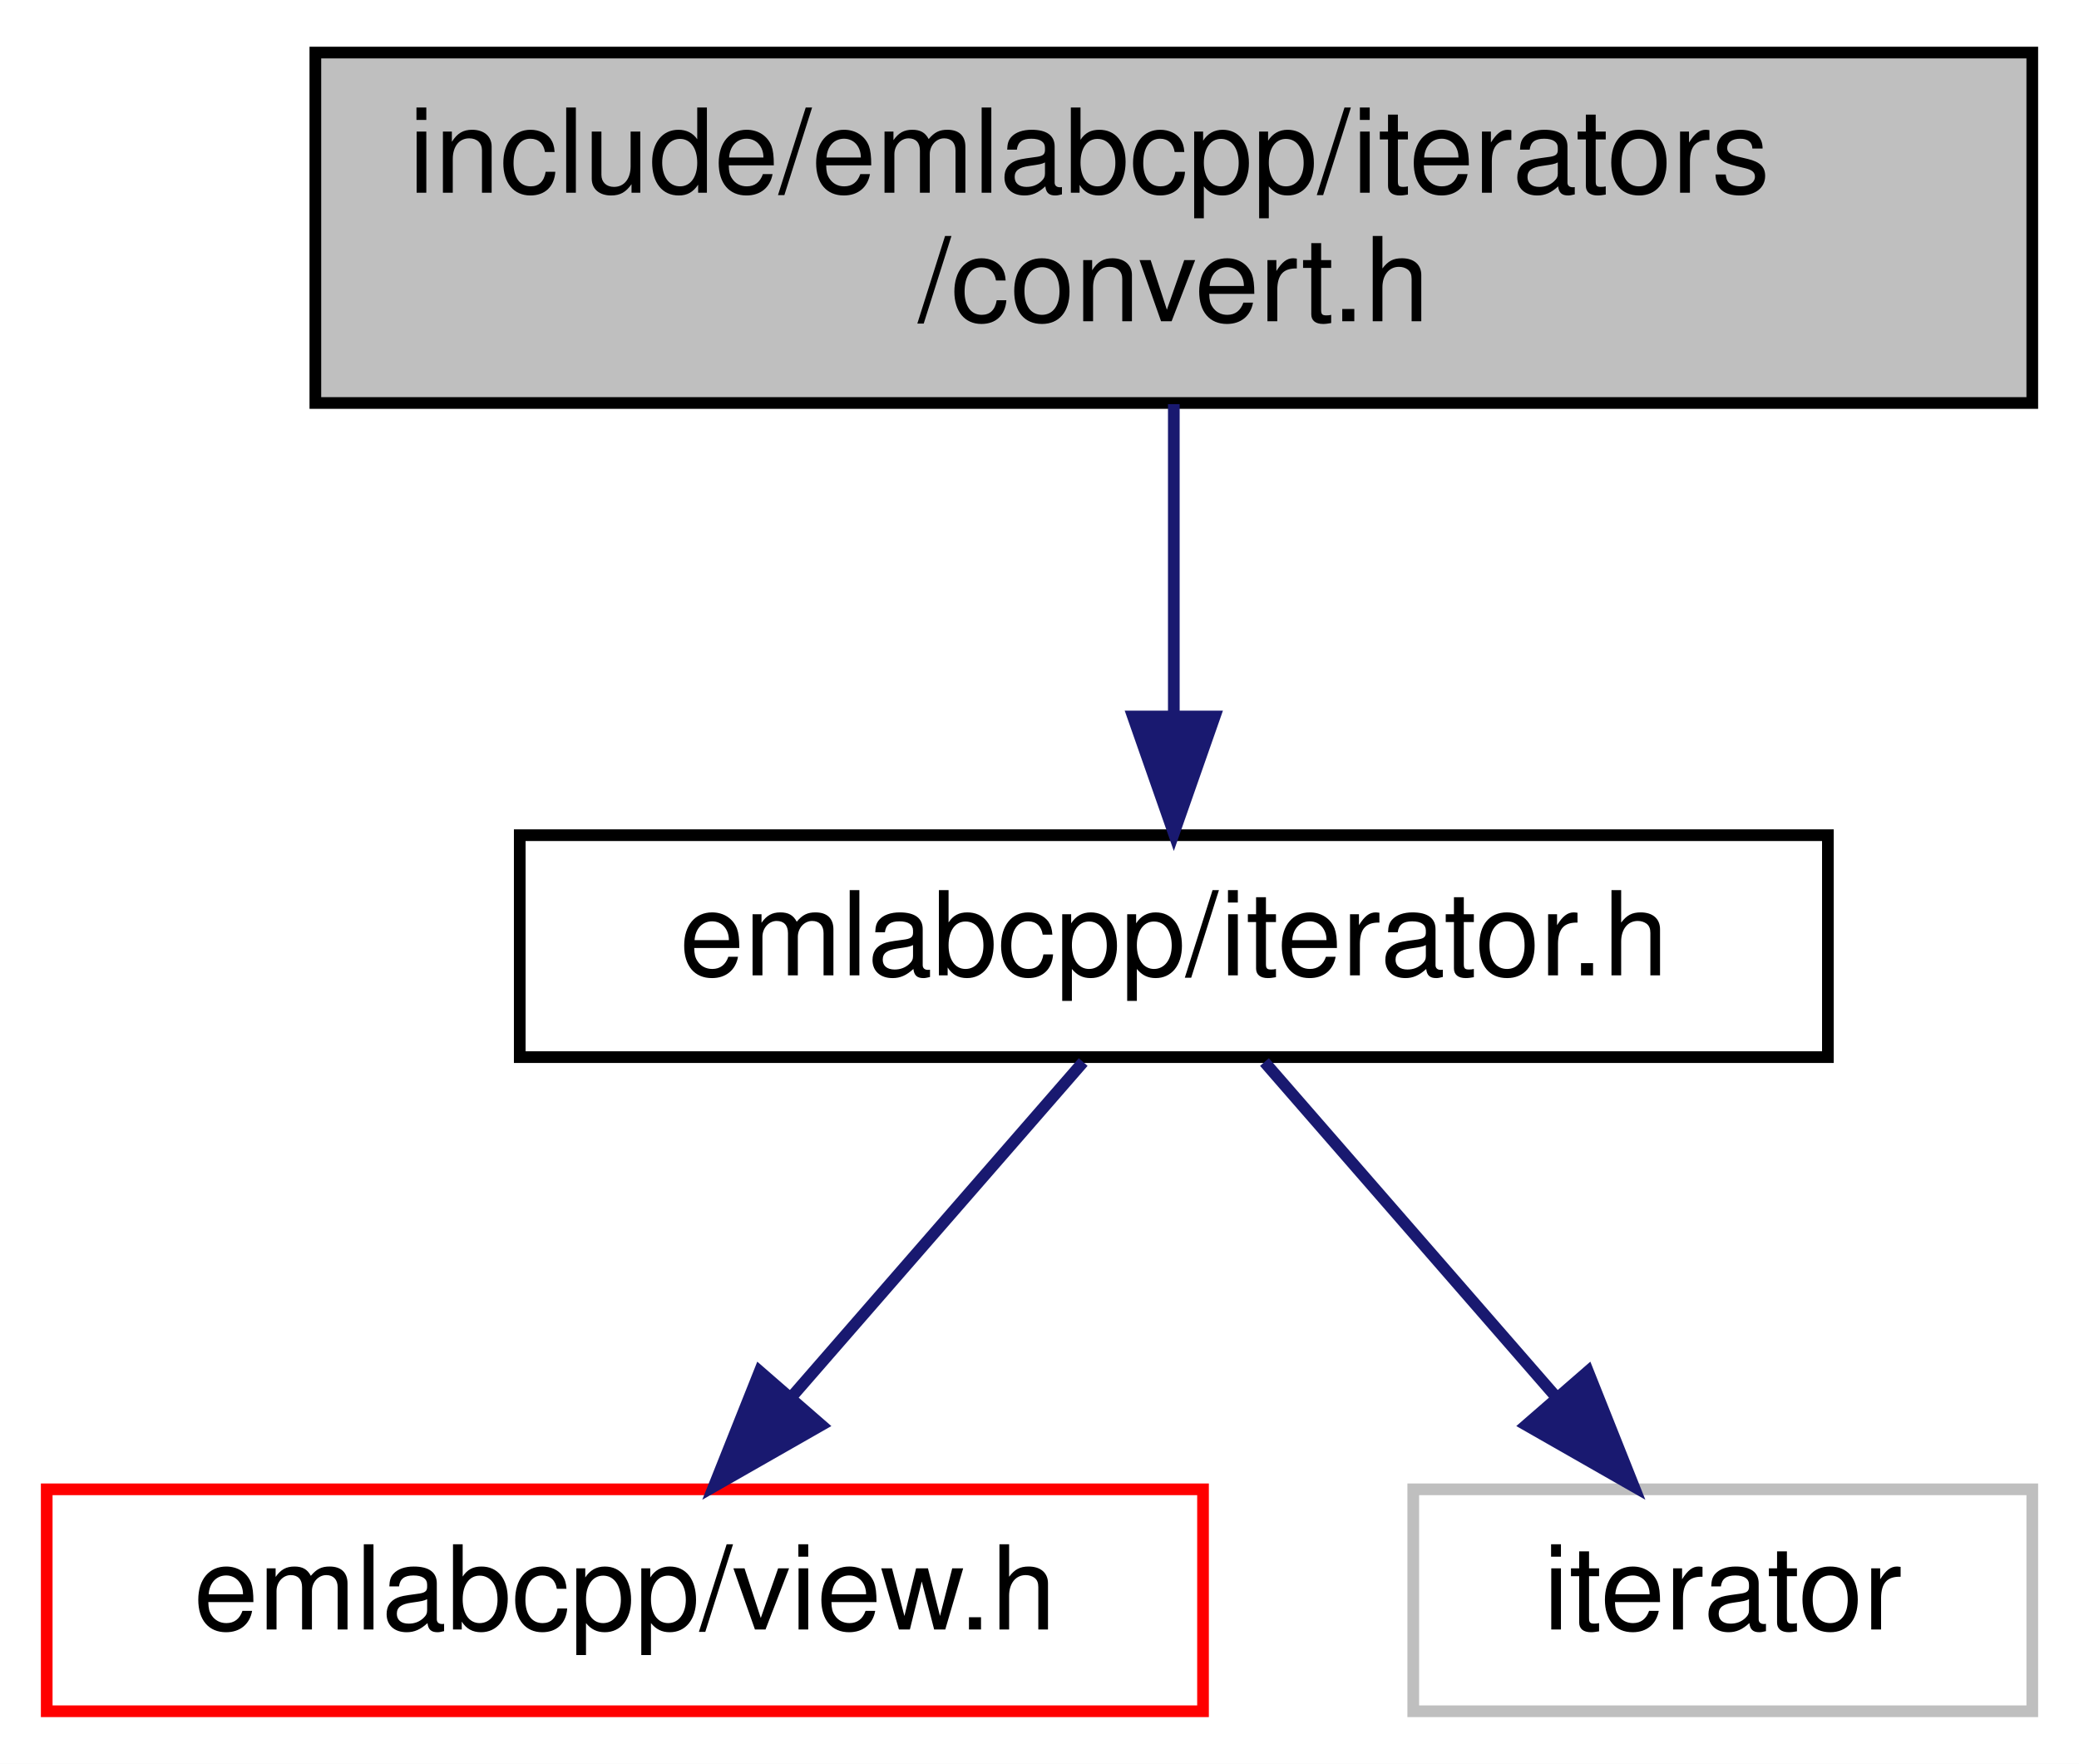
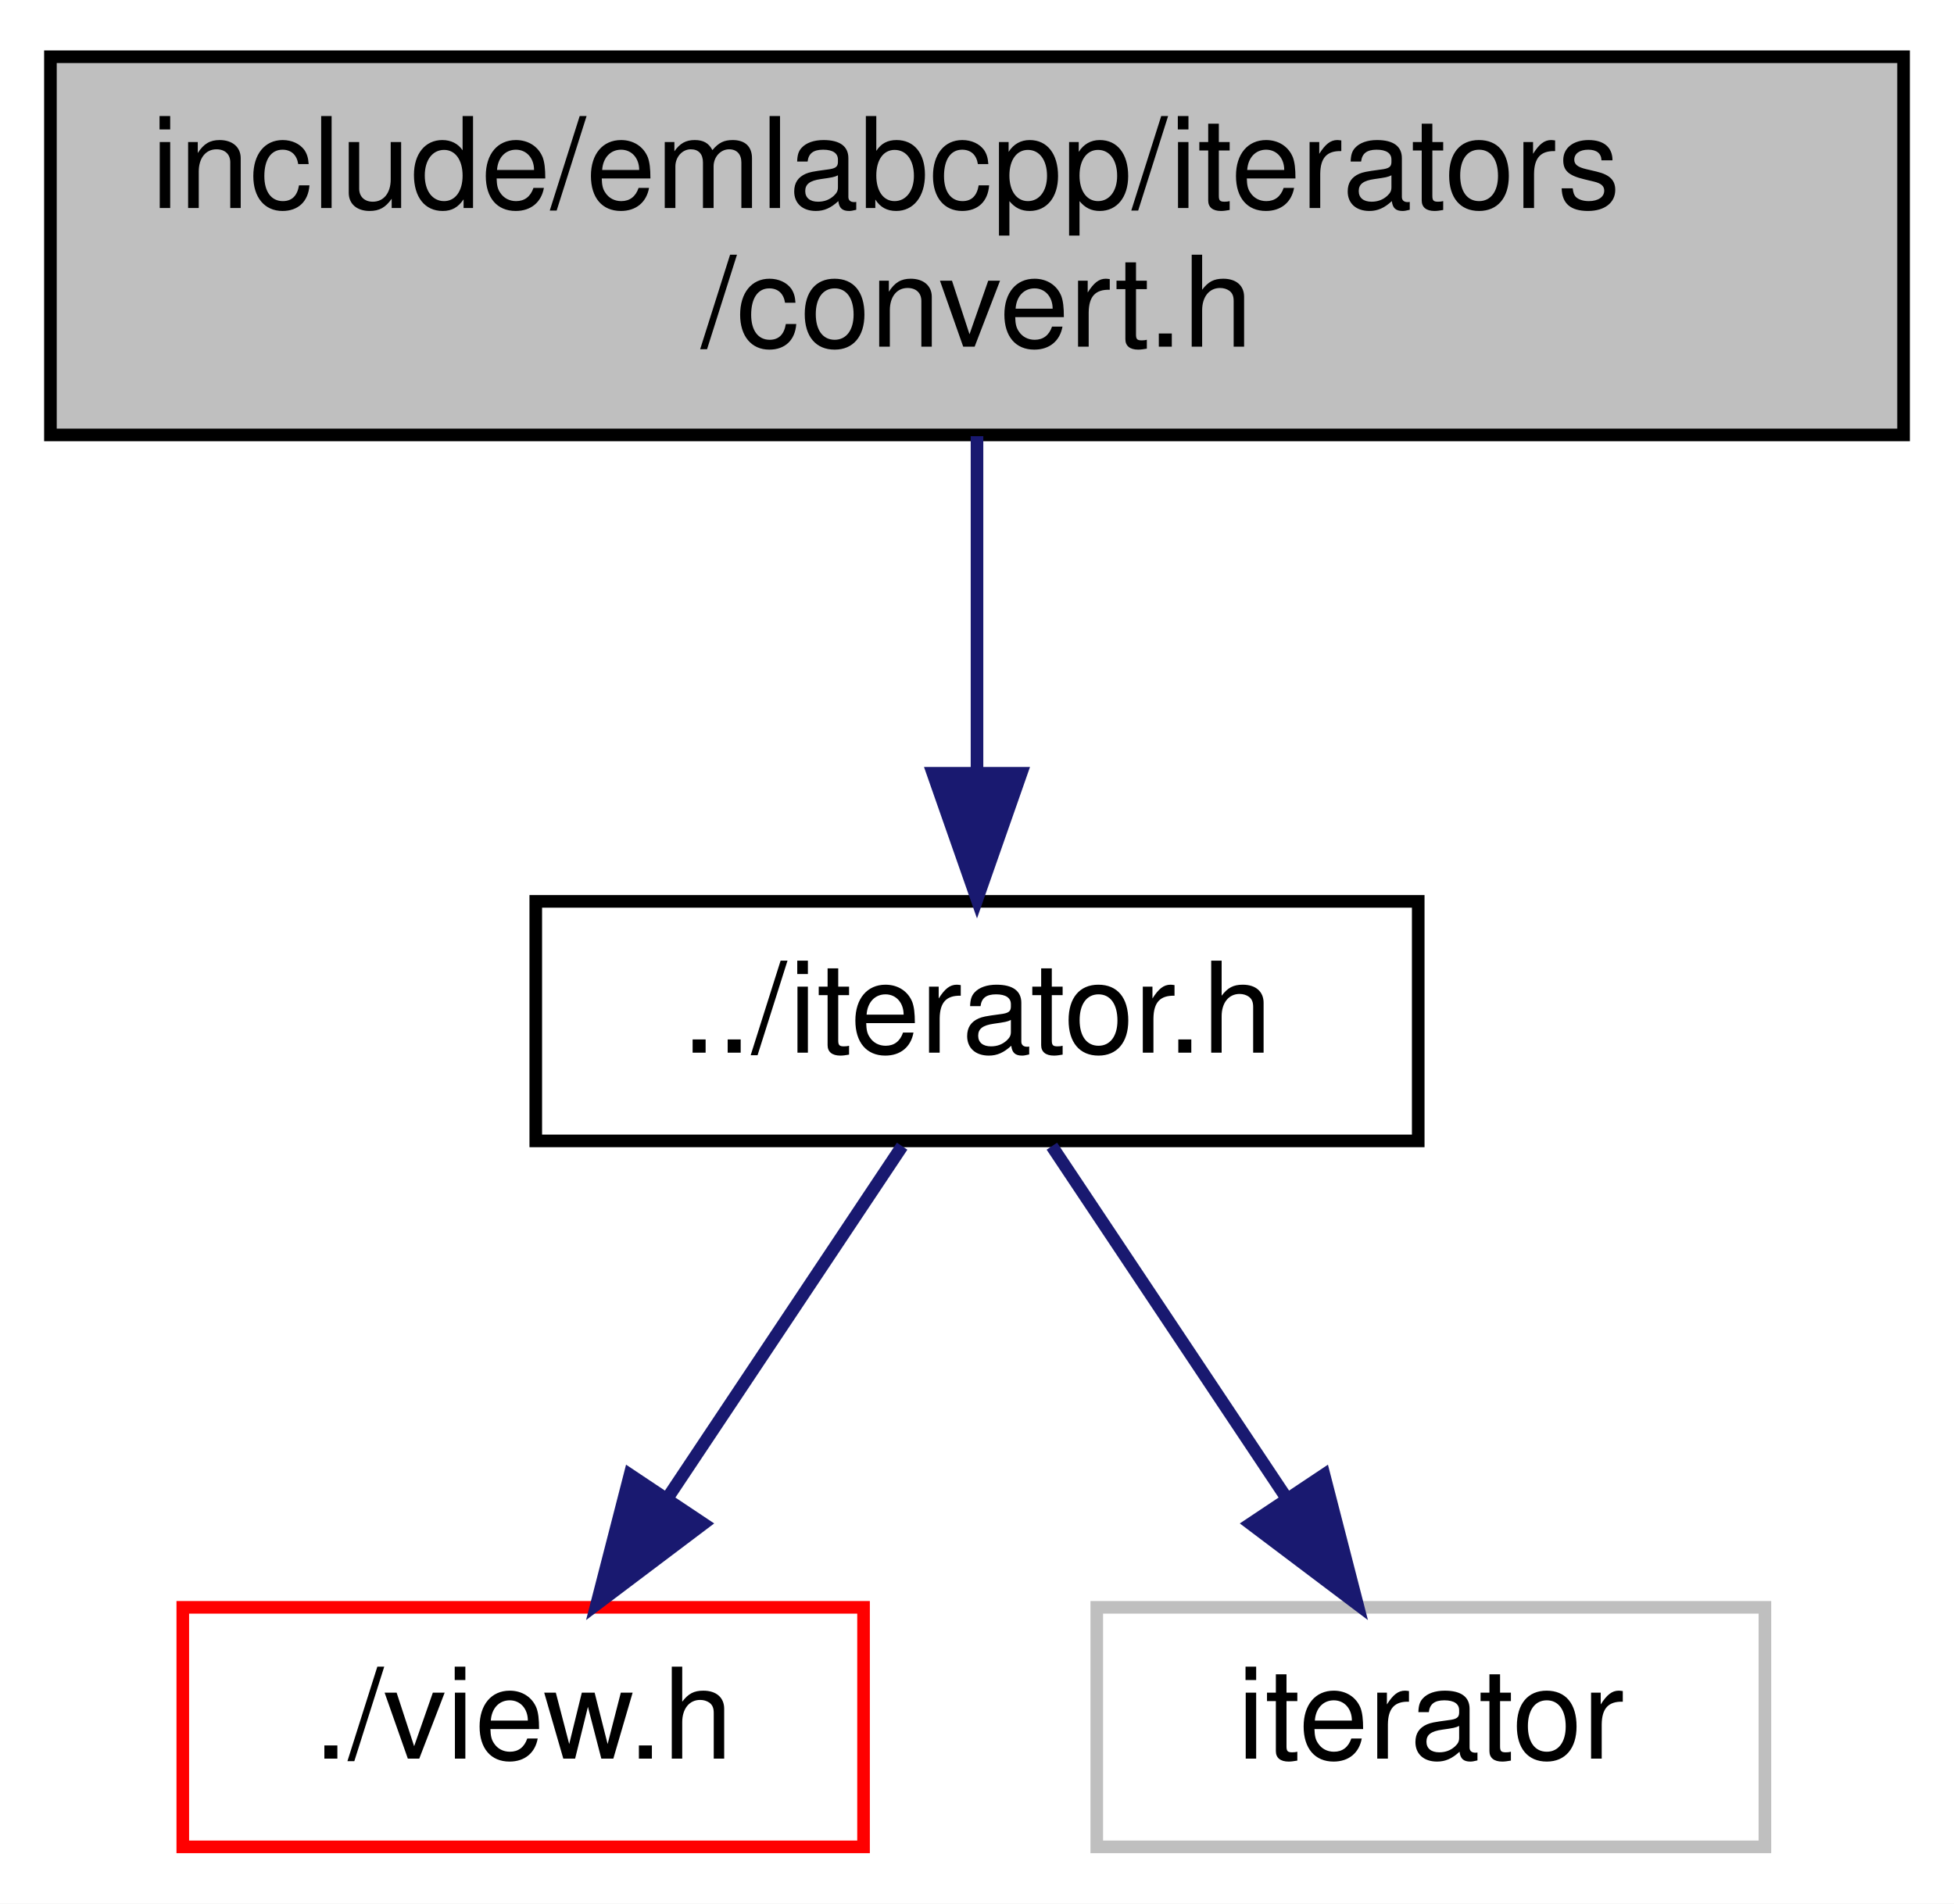
- <svg xmlns="http://www.w3.org/2000/svg" xmlns:xlink="http://www.w3.org/1999/xlink" width="178pt" height="151pt" viewBox="0.00 0.00 178.00 151.00">
+ <svg xmlns="http://www.w3.org/2000/svg" xmlns:xlink="http://www.w3.org/1999/xlink" width="155pt" height="151pt" viewBox="0.00 0.00 155.00 151.00">
  <g id="graph0" class="graph" transform="scale(1 1) rotate(0) translate(4 147)">
-     <polygon fill="white" stroke="transparent" points="-4,4 -4,-147 174,-147 174,4 -4,4" />
+     <polygon fill="white" stroke="transparent" points="-4,4 -4,-147 151,-147 151,4 -4,4" />
    <g id="node1" class="node">
      <g id="a_node1">
        <a xlink:title=" ">
-           <polygon fill="#bfbfbf" stroke="black" points="23,-112.5 23,-142.5 170,-142.5 170,-112.5 23,-112.5" />
-           <text text-anchor="start" x="31" y="-130.5" font-family="Helvetica,sans-Serif" font-size="10.00">include/emlabcpp/iterators</text>
-           <text text-anchor="middle" x="96.5" y="-119.5" font-family="Helvetica,sans-Serif" font-size="10.00">/convert.h</text>
+           <polygon fill="#bfbfbf" stroke="black" points="0,-112.5 0,-142.5 147,-142.5 147,-112.5 0,-112.5" />
+           <text text-anchor="start" x="8" y="-130.5" font-family="Helvetica,sans-Serif" font-size="10.00">include/emlabcpp/iterators</text>
+           <text text-anchor="middle" x="73.5" y="-119.5" font-family="Helvetica,sans-Serif" font-size="10.00">/convert.h</text>
        </a>
      </g>
    </g>
    <g id="node2" class="node">
      <g id="a_node2">
        <a xlink:href="iterator_8h.html" target="_top" xlink:title=" ">
-           <polygon fill="white" stroke="black" points="40.5,-56.5 40.5,-75.5 152.5,-75.5 152.5,-56.5 40.5,-56.5" />
-           <text text-anchor="middle" x="96.5" y="-63.5" font-family="Helvetica,sans-Serif" font-size="10.00">emlabcpp/iterator.h</text>
+           <polygon fill="white" stroke="black" points="38.5,-56.5 38.5,-75.5 108.5,-75.5 108.5,-56.5 38.5,-56.5" />
+           <text text-anchor="middle" x="73.5" y="-63.5" font-family="Helvetica,sans-Serif" font-size="10.00">../iterator.h</text>
        </a>
      </g>
    </g>
    <g id="edge1" class="edge">
-       <path fill="none" stroke="midnightblue" d="M96.5,-112.4C96.5,-104.47 96.5,-94.46 96.5,-85.86" />
-       <polygon fill="midnightblue" stroke="midnightblue" points="100,-85.66 96.5,-75.66 93,-85.66 100,-85.66" />
+       <path fill="none" stroke="midnightblue" d="M73.5,-112.4C73.5,-104.47 73.5,-94.46 73.5,-85.86" />
+       <polygon fill="midnightblue" stroke="midnightblue" points="77,-85.66 73.5,-75.66 70,-85.66 77,-85.66" />
    </g>
    <g id="node3" class="node">
      <g id="a_node3">
        <a xlink:href="view_8h.html" target="_top" xlink:title=" ">
-           <polygon fill="white" stroke="red" points="0,-0.5 0,-19.5 99,-19.5 99,-0.5 0,-0.5" />
-           <text text-anchor="middle" x="49.5" y="-7.5" font-family="Helvetica,sans-Serif" font-size="10.00">emlabcpp/view.h</text>
+           <polygon fill="white" stroke="red" points="10.5,-0.5 10.5,-19.5 64.5,-19.5 64.5,-0.5 10.5,-0.5" />
+           <text text-anchor="middle" x="37.5" y="-7.5" font-family="Helvetica,sans-Serif" font-size="10.00">./view.h</text>
        </a>
      </g>
    </g>
    <g id="edge2" class="edge">
-       <path fill="none" stroke="midnightblue" d="M88.74,-56.08C81.96,-48.3 71.96,-36.8 63.74,-27.37" />
-       <polygon fill="midnightblue" stroke="midnightblue" points="66.32,-25 57.12,-19.75 61.04,-29.59 66.32,-25" />
+       <path fill="none" stroke="midnightblue" d="M67.56,-56.08C62.52,-48.53 55.16,-37.49 48.99,-28.23" />
+       <polygon fill="midnightblue" stroke="midnightblue" points="51.79,-26.13 43.33,-19.75 45.97,-30.01 51.79,-26.13" />
    </g>
    <g id="node4" class="node">
      <g id="a_node4">
        <a xlink:title=" ">
-           <polygon fill="white" stroke="#bfbfbf" points="117,-0.5 117,-19.5 170,-19.5 170,-0.5 117,-0.5" />
-           <text text-anchor="middle" x="143.5" y="-7.5" font-family="Helvetica,sans-Serif" font-size="10.00">iterator</text>
+           <polygon fill="white" stroke="#bfbfbf" points="83,-0.5 83,-19.5 136,-19.5 136,-0.5 83,-0.5" />
+           <text text-anchor="middle" x="109.5" y="-7.5" font-family="Helvetica,sans-Serif" font-size="10.00">iterator</text>
        </a>
      </g>
    </g>
    <g id="edge3" class="edge">
-       <path fill="none" stroke="midnightblue" d="M104.26,-56.08C111.04,-48.3 121.04,-36.8 129.26,-27.37" />
-       <polygon fill="midnightblue" stroke="midnightblue" points="131.96,-29.59 135.88,-19.75 126.68,-25 131.96,-29.59" />
+       <path fill="none" stroke="midnightblue" d="M79.44,-56.08C84.48,-48.53 91.84,-37.49 98.01,-28.23" />
+       <polygon fill="midnightblue" stroke="midnightblue" points="101.03,-30.01 103.67,-19.75 95.21,-26.13 101.03,-30.01" />
    </g>
  </g>
</svg>
